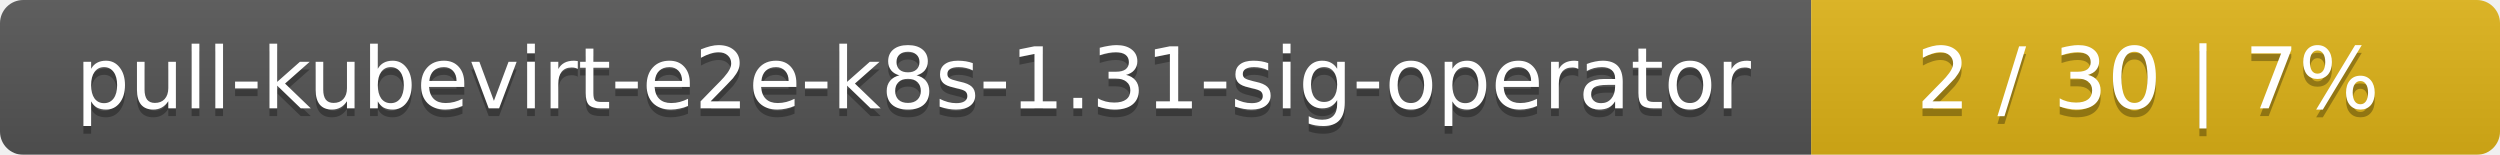
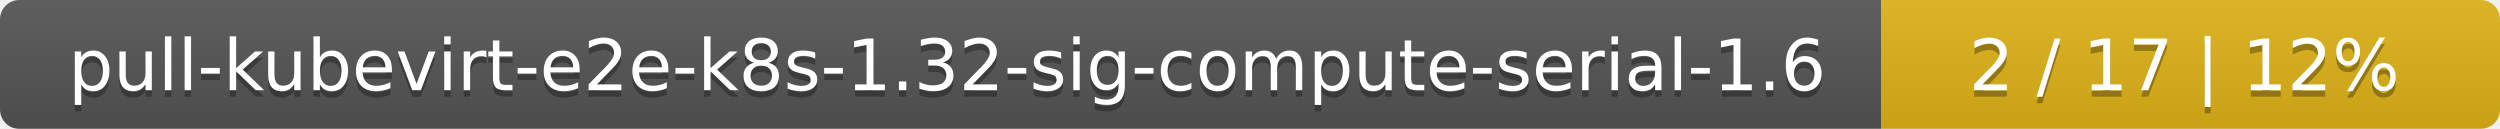
- <svg xmlns="http://www.w3.org/2000/svg" width="323" height="20">
+ <svg xmlns="http://www.w3.org/2000/svg" width="388" height="20">
  <linearGradient id="smooth" x2="0" y2="100%">
    <stop offset="0" stop-color="#bbb" stop-opacity=".1" />
    <stop offset="1" stop-opacity=".1" />
  </linearGradient>
  <mask id="round">
-     <rect width="323" height="20" rx="3" fill="#fff" />
+     <rect width="388" height="20" rx="3" fill="#fff" />
  </mask>
  <g mask="url(#round)">
-     <rect width="234" height="20" fill="#555" />
-     <rect x="234" width="89" height="20" fill="#dfb317" />
-     <rect width="323" height="20" fill="url(#smooth)" />
+     <rect width="292" height="20" fill="#555" />
+     <rect x="292" width="96" height="20" fill="#dfb317" />
+     <rect width="388" height="20" fill="url(#smooth)" />
  </g>
  <g fill="#fff" text-anchor="middle" font-family="DejaVu Sans,Verdana,Geneva,sans-serif" font-size="11">
-     <text x="118" y="15" fill="#010101" fill-opacity=".3">pull-kubevirt-e2e-k8s-1.31-sig-operator</text>
-     <text x="118" y="14">pull-kubevirt-e2e-k8s-1.31-sig-operator</text>
-     <text x="277.5" y="15" fill="#010101" fill-opacity=".3">2 / 30    |    7%</text>
-     <text x="277.5" y="14">2 / 30    |    7%</text>
+     <text x="147" y="15" fill="#010101" fill-opacity=".3">pull-kubevirt-e2e-k8s-1.32-sig-compute-serial-1.6</text>
+     <text x="147" y="14">pull-kubevirt-e2e-k8s-1.32-sig-compute-serial-1.6</text>
+     <text x="339" y="15" fill="#010101" fill-opacity=".3">2 / 17    |    12%</text>
+     <text x="339" y="14">2 / 17    |    12%</text>
  </g>
</svg>
